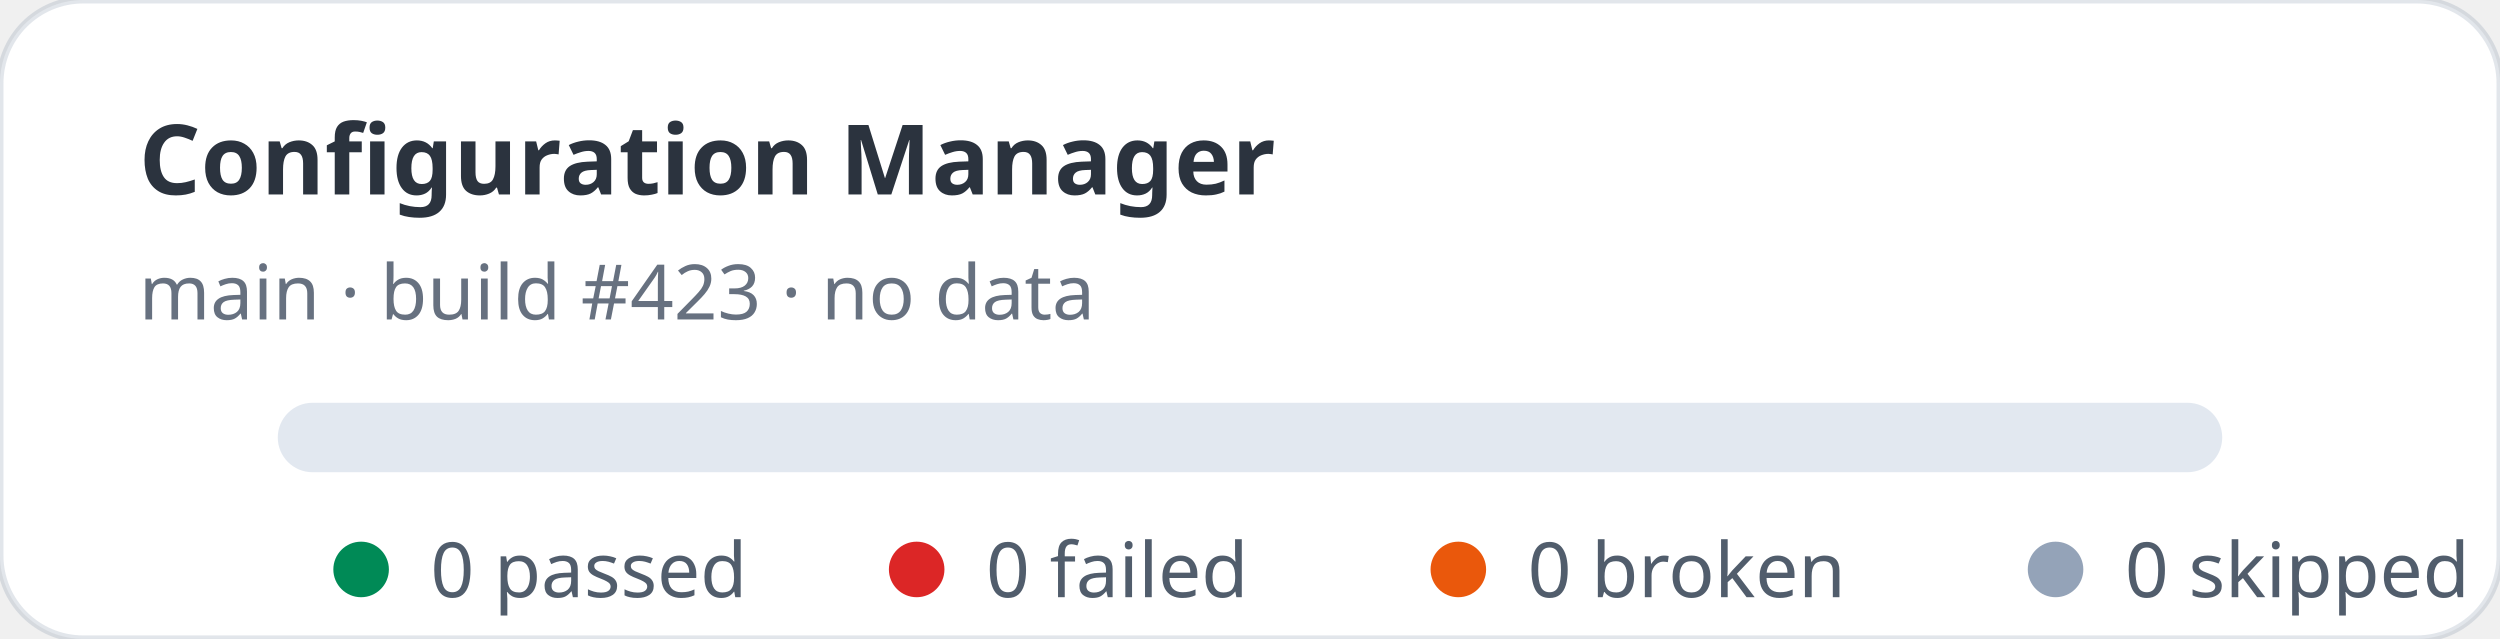
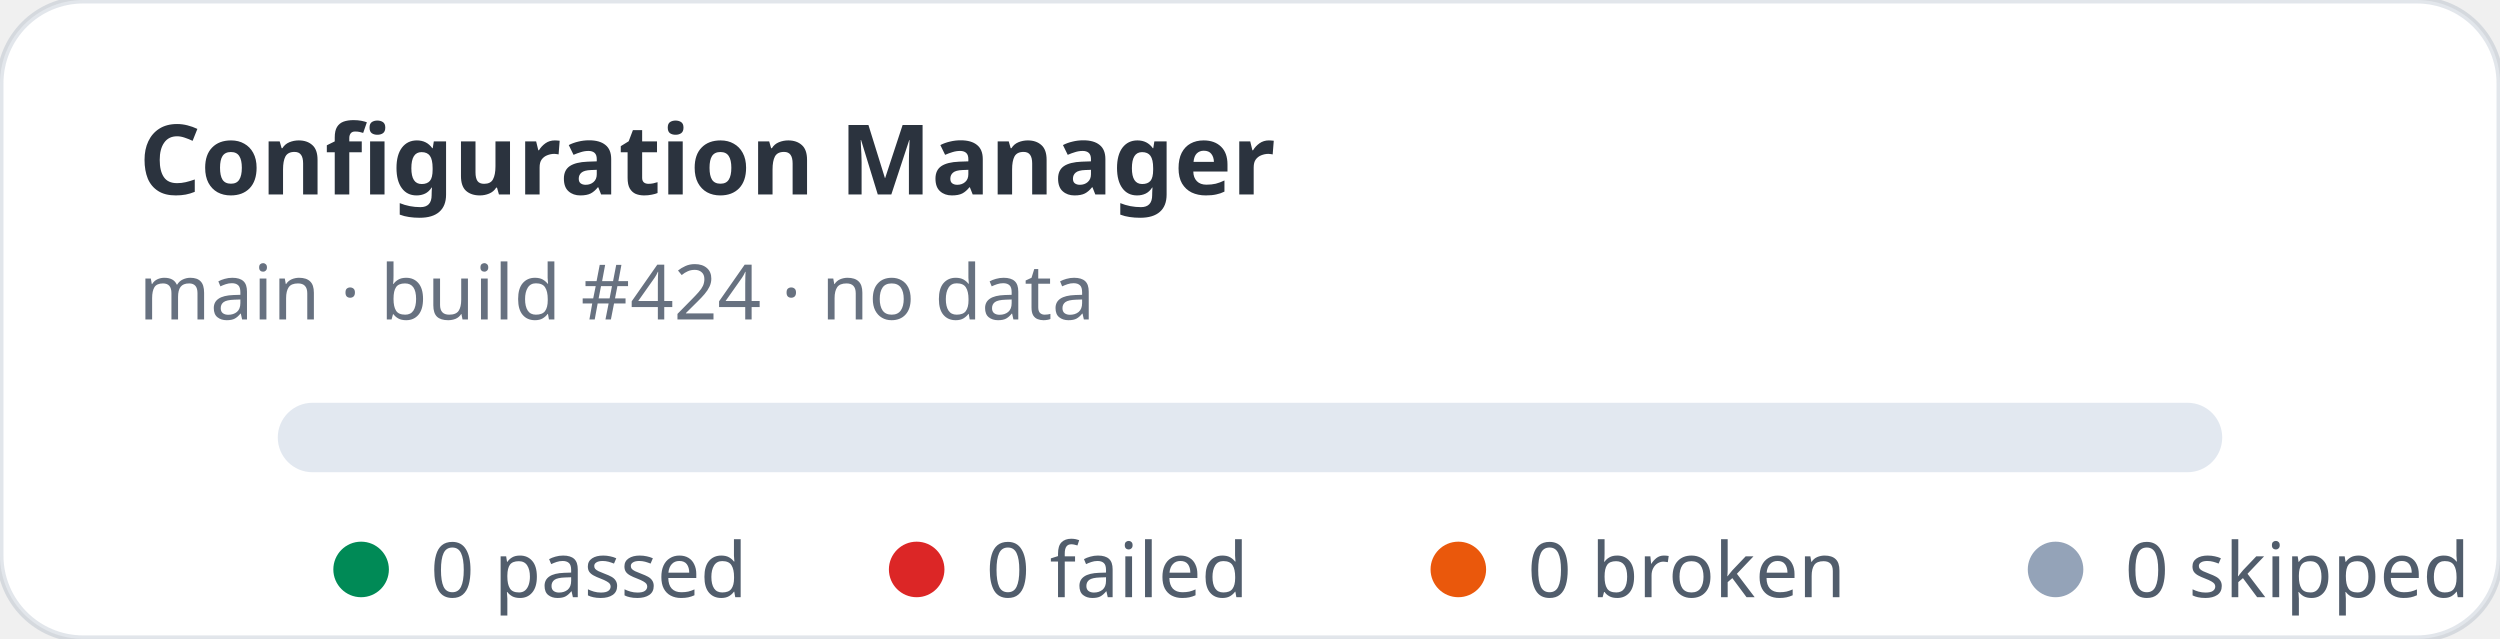
<svg xmlns="http://www.w3.org/2000/svg" width="360" height="92" viewBox="0 0 360 92" role="img" aria-label="Configuration Manager stats: 0 passed, 0 failed">
  <rect width="360" height="92" rx="12" fill="#ffffff" stroke="rgba(11,48,86,0.12)" />
  <text x="20" y="28" fill="rgba(1,10,24,0.83)" font-family="ui-sans-serif,system-ui,sans-serif" font-size="14" font-weight="700">Configuration Manager</text>
-   <text x="20" y="46" fill="rgba(2,19,44,0.6)" font-family="ui-sans-serif,system-ui,sans-serif" font-size="11">main · build #423 · no data</text>
+   <text x="20" y="46" fill="rgba(2,19,44,0.6)" font-family="ui-sans-serif,system-ui,sans-serif" font-size="11">main · build #424 · no data</text>
  <rect x="40" y="58" width="280" height="10" rx="5" fill="#e2e8f0" />
  <g font-family="ui-sans-serif,system-ui,sans-serif" font-size="11" fill="rgba(1,18,40,0.68)">
    <circle cx="52" cy="82" r="4" fill="#008a56" />
    <text x="62" y="86">0 passed</text>
    <circle cx="132" cy="82" r="4" fill="#dc2626" />
    <text x="142" y="86">0 failed</text>
    <circle cx="210" cy="82" r="4" fill="#ea580c" />
    <text x="220" y="86">0 broken</text>
    <circle cx="296" cy="82" r="4" fill="#94a3b8" />
    <text x="306" y="86">0 skipped</text>
  </g>
</svg>
